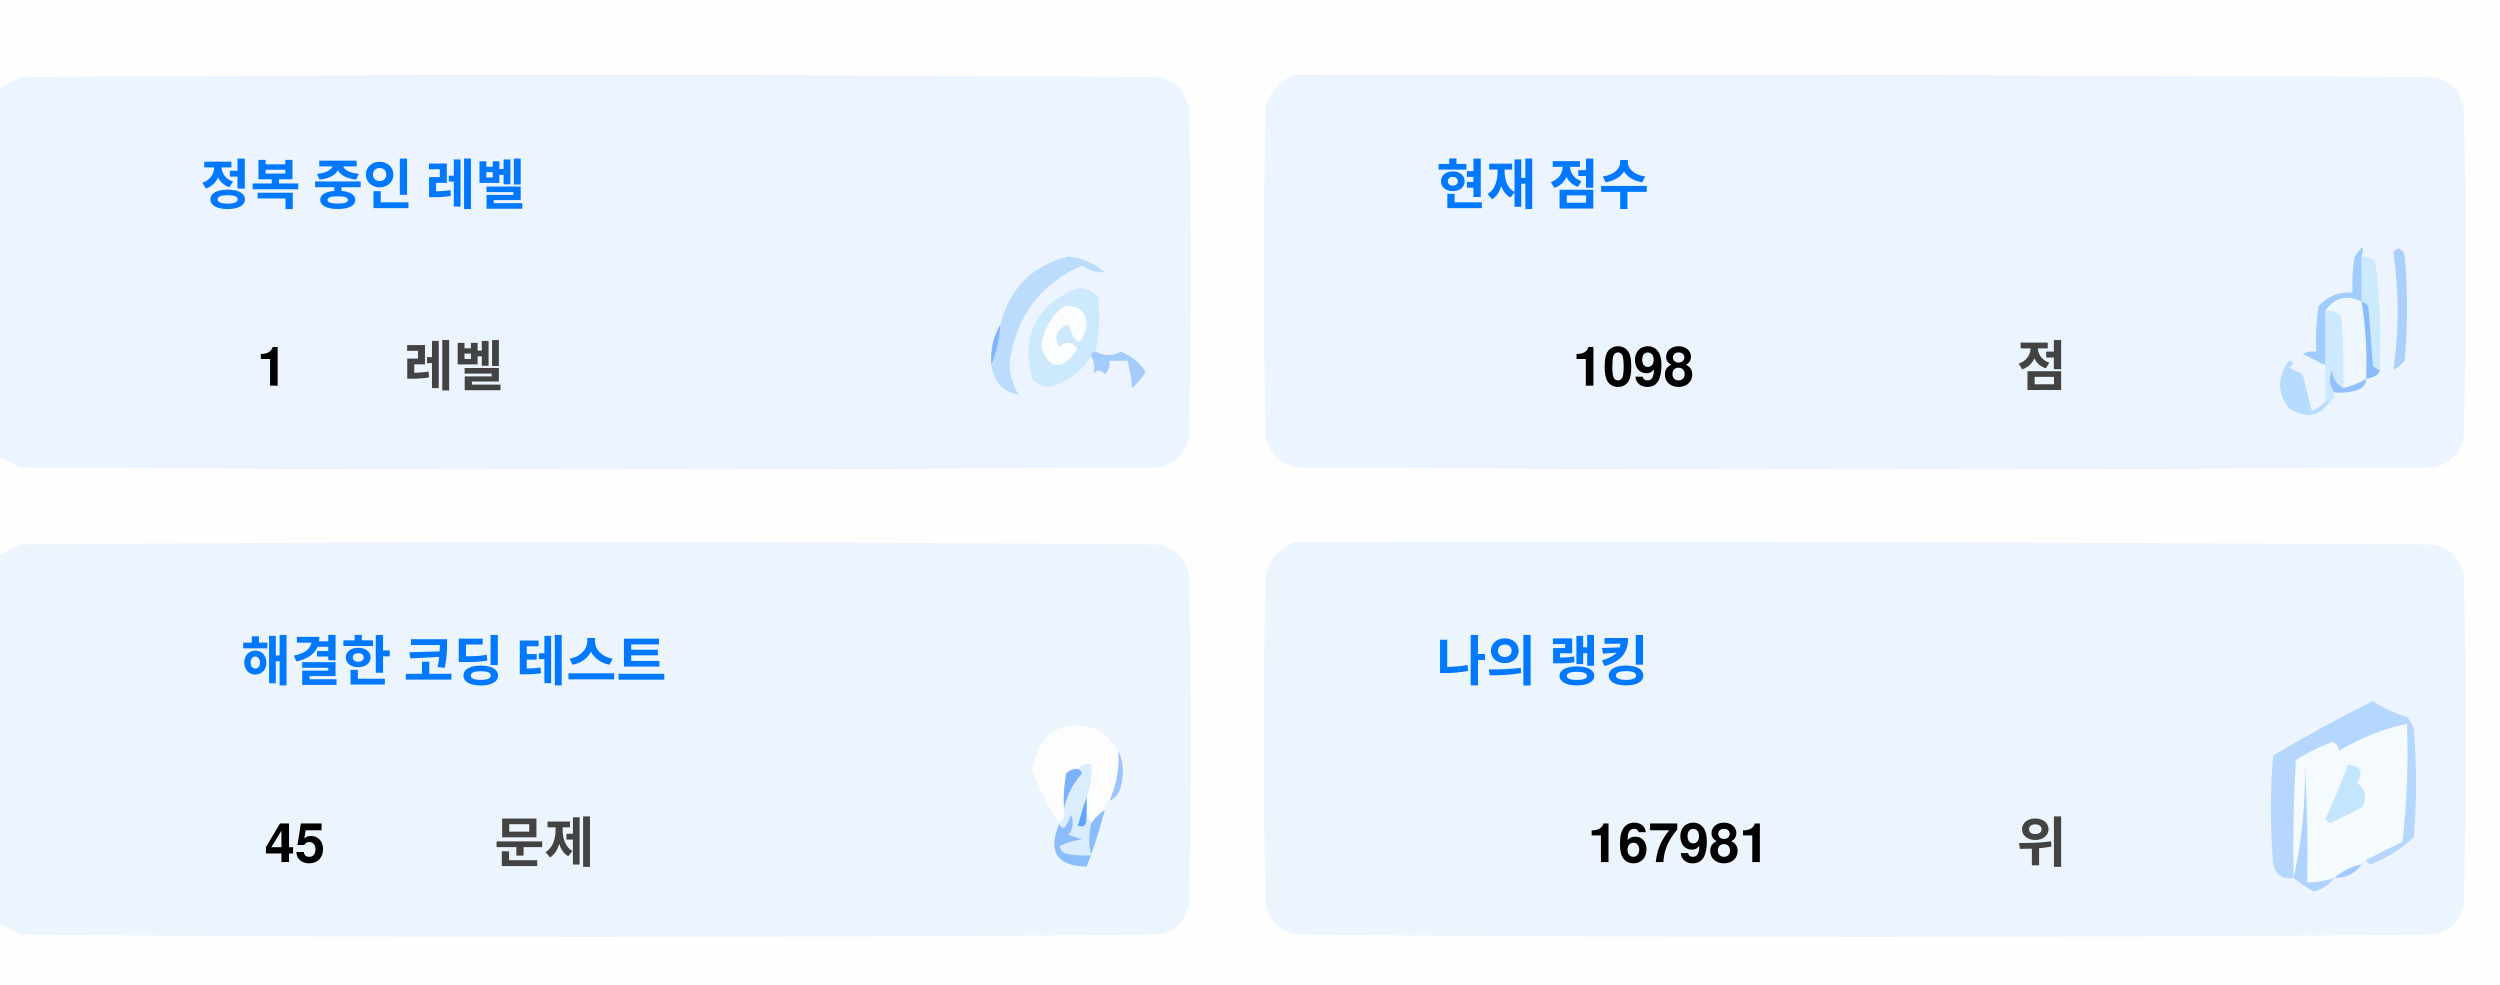
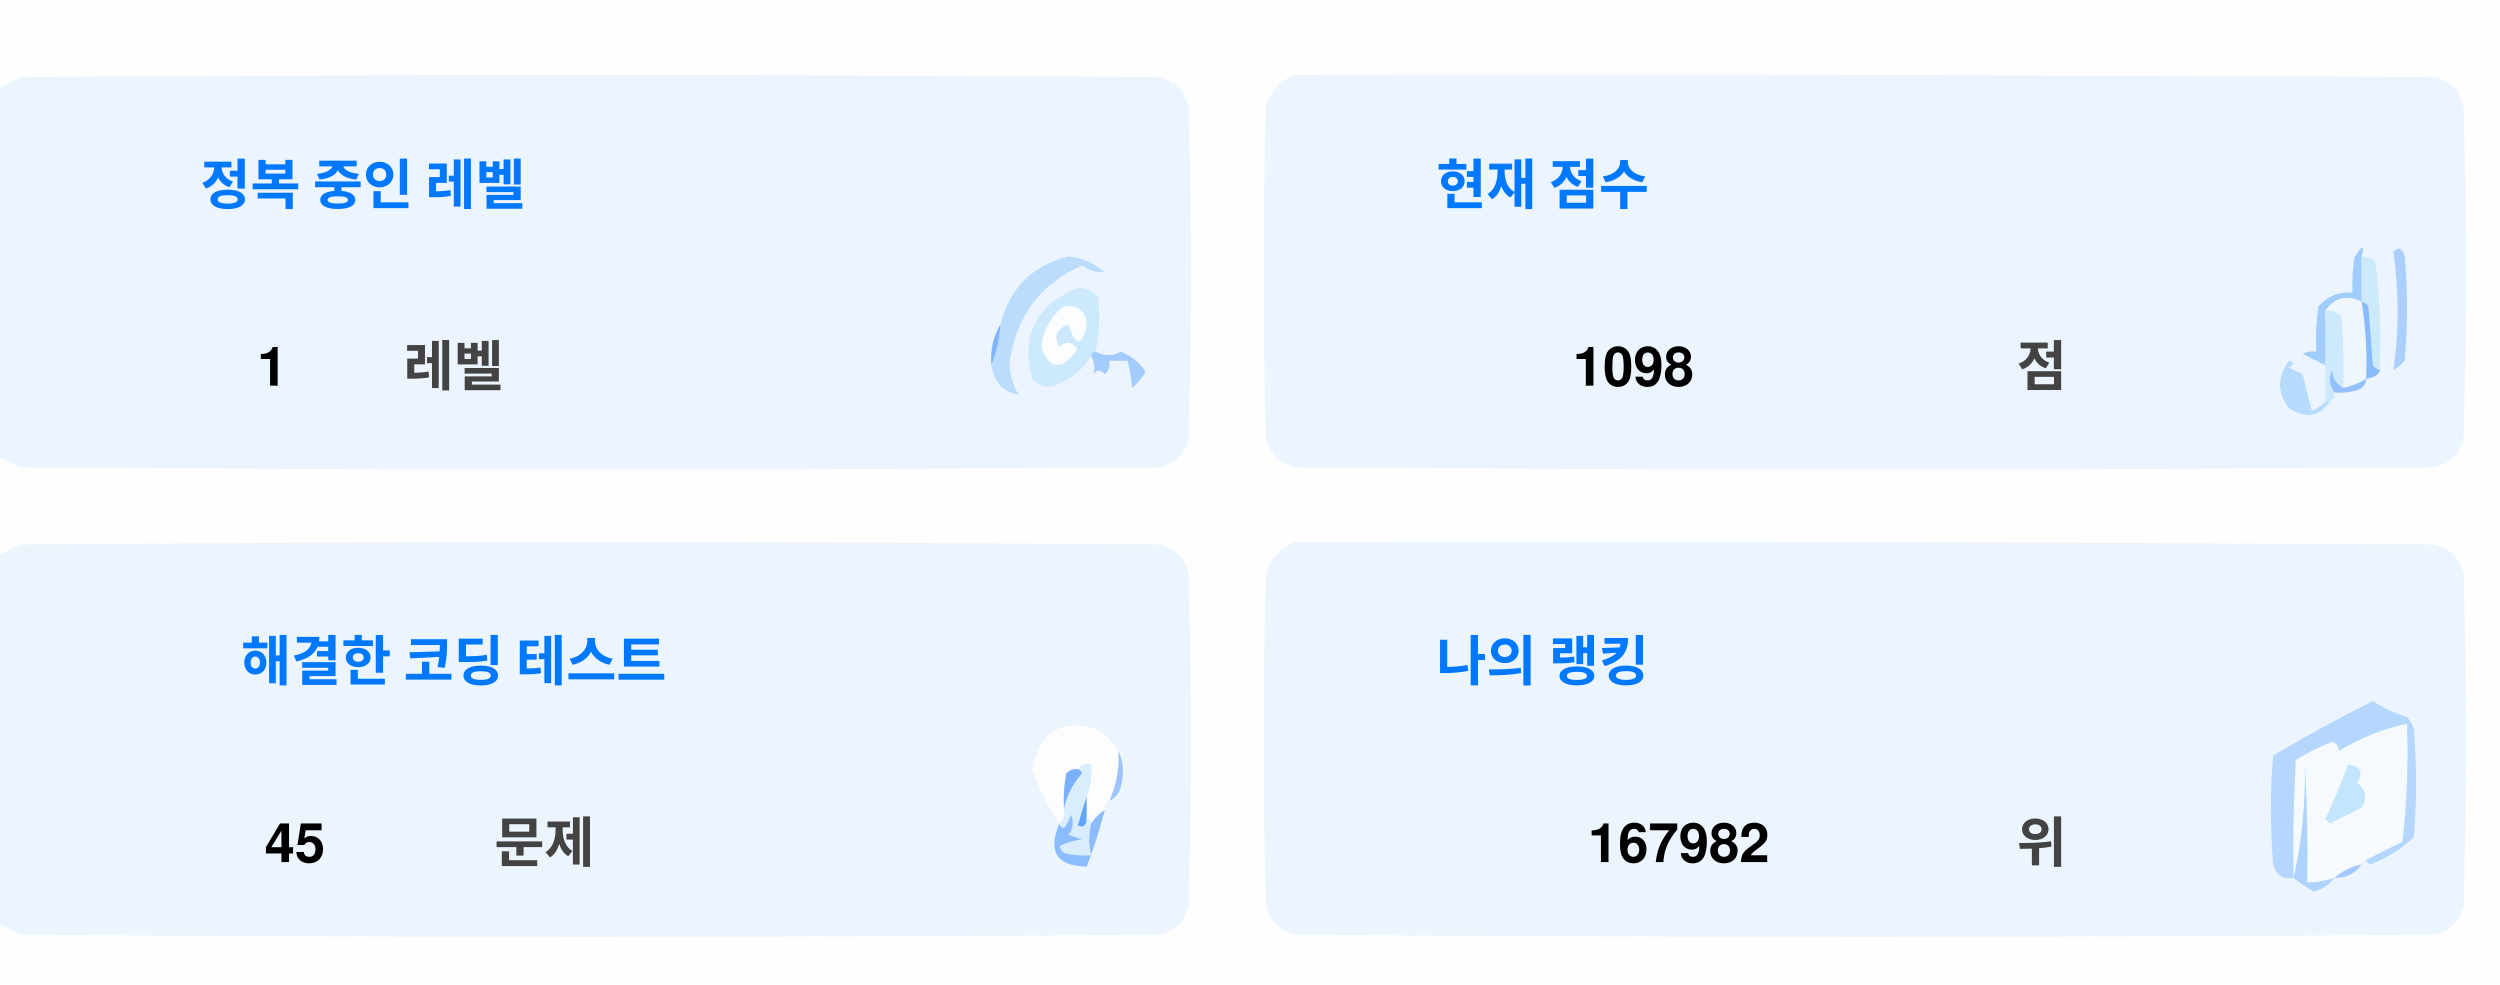
<svg xmlns="http://www.w3.org/2000/svg" version="1.1" width="551px" height="217px" style="shape-rendering:geometricPrecision; text-rendering:geometricPrecision; image-rendering:optimizeQuality; fill-rule:evenodd; clip-rule:evenodd">
  <style>.title {fill: #434343;font-size: 1rem;line-height: 1.5rem;font-weight: bold;font-family: -apple-system, BlinkMacSystemFont, Segoe UI, Helvetica, Arial, sans-serif, Apple Color Emoji, Segoe UI Emoji;}.desc {fill: #434343;font-size: 2.5rem;font-weight: bold;line-height: 1.5rem;font-family: -apple-system, BlinkMacSystemFont, Segoe UI, Helvetica, Arial, sans-serif, Apple Color Emoji, Segoe UI Emoji;}.desc-2 {fill: #434343;font-size: 1rem;font-weight: bold;line-height: 1.5rem;font-family: -apple-system, BlinkMacSystemFont, Segoe UI, Helvetica, Arial, sans-serif, Apple Color Emoji, Segoe UI Emoji;}.text, .desc {animation: twinkling 4s ease-in-out infinite;}@keyframes twinkling {40% { opacity: 1; }50% { opacity: 0.5; }60% { opacity: 1; }70% { opacity: 0.5; }80% { opacity: 1; }}</style>
  <g>
    <path style="opacity:1" fill="#fefefe" d="M -0.5,-0.5 C 183.167,-0.5 366.833,-0.5 550.5,-0.5C 550.5,71.833 550.5,144.167 550.5,216.5C 366.833,216.5 183.167,216.5 -0.5,216.5C -0.5,212.167 -0.5,207.833 -0.5,203.5C 1.14,204.32 2.807,205.153 4.5,206C 88.167,206.667 171.833,206.667 255.5,206C 259,205.167 261.167,203 262,199.5C 262.667,175.167 262.667,150.833 262,126.5C 261.167,123 259,120.833 255.5,120C 171.833,119.333 88.167,119.333 4.5,120C 2.807,120.847 1.14,121.68 -0.5,122.5C -0.5,115.167 -0.5,107.833 -0.5,100.5C 1.14,101.32 2.807,102.153 4.5,103C 88.167,103.667 171.833,103.667 255.5,103C 259,102.167 261.167,100 262,96.5C 262.667,72.167 262.667,47.833 262,23.5C 261.167,20 259,17.833 255.5,17C 171.833,16.333 88.167,16.333 4.5,17C 2.807,17.847 1.14,18.68 -0.5,19.5C -0.5,12.833 -0.5,6.167 -0.5,-0.5 Z" />
  </g>
  <g>
    <path style="opacity:1" fill="#ecf5ff" d="M -0.5,100.5 C -0.5,73.5 -0.5,46.5 -0.5,19.5C 1.14,18.68 2.807,17.847 4.5,17C 88.167,16.333 171.833,16.333 255.5,17C 259,17.833 261.167,20 262,23.5C 262.667,47.833 262.667,72.167 262,96.5C 261.167,100 259,102.167 255.5,103C 171.833,103.667 88.167,103.667 4.5,103C 2.807,102.153 1.14,101.32 -0.5,100.5 Z" />
  </g>
  <g>
    <path style="opacity:1" fill="#ecf5ff" d="M 285.5,16.5 C 369.167,16.333 452.834,16.5 536.5,17C 540,17.833 542.167,20 543,23.5C 543.667,47.833 543.667,72.167 543,96.5C 542.167,100 540,102.167 536.5,103C 452.833,103.667 369.167,103.667 285.5,103C 282,102.167 279.833,100 279,96.5C 278.333,72.167 278.333,47.833 279,23.5C 280.018,19.985 282.185,17.652 285.5,16.5 Z" />
  </g>
  <g>
    <path style="opacity:1" fill="#cdeafd" d="M 520.5,56.5 C 521.583,56.539 522.583,56.873 523.5,57.5C 524.498,65.472 524.831,73.472 524.5,81.5C 523.883,81.389 523.383,81.056 523,80.5C 522.667,76.167 522.333,71.833 522,67.5C 521.617,66.944 521.117,66.611 520.5,66.5C 520.5,63.167 520.5,59.833 520.5,56.5 Z" />
  </g>
  <g>
    <path style="opacity:1" fill="#abcfff" d="M 527.5,55.5 C 528.566,54.308 529.399,54.641 530,56.5C 530.667,64.167 530.667,71.833 530,79.5C 529.311,80.357 528.478,81.023 527.5,81.5C 528.758,73.08 528.758,64.414 527.5,55.5 Z" />
  </g>
  <g>
    <path style="opacity:1" fill="#bbdcfd" d="M 218.5,80.5 C 219.657,77.727 220.324,74.727 220.5,71.5C 222.49,63.51 227.49,58.51 235.5,56.5C 238.528,56.847 241.194,58.014 243.5,60C 241.744,60.141 240.078,59.641 238.5,58.5C 229.247,62.607 223.914,69.773 222.5,80C 222.565,82.526 223.232,84.859 224.5,87C 221.07,86.397 219.07,84.231 218.5,80.5 Z" />
  </g>
  <g>
    <path style="opacity:1" fill="#cde9fd" d="M 241.5,77.5 C 240.833,77.5 240.5,77.833 240.5,78.5C 238.628,81.529 235.961,83.695 232.5,85C 230.536,85.624 228.869,85.124 227.5,83.5C 225.021,73.791 228.354,67.124 237.5,63.5C 239.374,63.39 240.874,64.056 242,65.5C 242.497,69.524 242.331,73.524 241.5,77.5 Z" />
  </g>
  <g>
    <path style="opacity:1" fill="#fcfdfe" d="M 234.5,67.5 C 237.826,67.162 239.493,68.662 239.5,72C 238.334,76.434 237,76.267 235.5,71.5C 232.832,72.515 232.166,74.182 233.5,76.5C 235.017,75.089 236.351,75.256 237.5,77C 234.006,81.771 231.34,81.605 229.5,76.5C 229.904,72.771 231.571,69.771 234.5,67.5 Z" />
  </g>
  <g>
    <path style="opacity:1" fill="#a1ccfe" d="M 520.5,56.5 C 520.5,59.833 520.5,63.167 520.5,66.5C 517.238,64.922 514.572,65.589 512.5,68.5C 512.617,72.81 512.617,76.81 512.5,80.5C 510.86,79.68 509.193,78.847 507.5,78C 508.448,77.517 509.448,77.35 510.5,77.5C 510.335,74.15 510.502,70.817 511,67.5C 512.995,65.253 515.495,64.253 518.5,64.5C 518.336,61.813 518.503,59.146 519,56.5C 520.731,53.969 521.231,53.969 520.5,56.5 Z" />
  </g>
  <g>
    <path style="opacity:1" fill="#cde9fd" d="M 512.5,68.5 C 513.822,68.33 514.989,68.663 516,69.5C 516.499,74.823 516.666,80.156 516.5,85.5C 514.955,84.77 514.122,83.437 514,81.5C 513.22,83.387 513.387,85.054 514.5,86.5C 514.672,87.492 514.338,88.158 513.5,88.5C 513.167,88.5 512.833,88.5 512.5,88.5C 512.5,85.833 512.5,83.167 512.5,80.5C 512.617,76.81 512.617,72.81 512.5,68.5 Z" />
  </g>
  <g>
    <path style="opacity:1" fill="#eef6fe" d="M 520.5,66.5 C 521.407,72.106 521.74,77.773 521.5,83.5C 519.95,84.441 518.284,85.108 516.5,85.5C 516.666,80.156 516.499,74.823 516,69.5C 514.989,68.663 513.822,68.33 512.5,68.5C 514.572,65.589 517.238,64.922 520.5,66.5 Z" />
  </g>
  <g>
    <path style="opacity:1" fill="#88bcff" d="M 520.5,66.5 C 521.117,66.611 521.617,66.944 522,67.5C 522.333,71.833 522.667,76.167 523,80.5C 523.383,81.056 523.883,81.389 524.5,81.5C 524.445,82.469 523.445,83.136 521.5,83.5C 521.74,77.773 521.407,72.106 520.5,66.5 Z" />
  </g>
  <g>
    <path style="opacity:1" fill="#82b5fe" d="M 220.5,71.5 C 220.324,74.727 219.657,77.727 218.5,80.5C 218.215,77.171 218.882,74.171 220.5,71.5 Z" />
  </g>
  <g>
    <path style="opacity:1" fill="#a3cbfe" d="M 240.5,78.5 C 240.5,77.833 240.833,77.5 241.5,77.5C 243.391,78.536 245.224,78.536 247,77.5C 249.391,78.429 251.225,79.929 252.5,82C 251.681,83.319 250.681,84.486 249.5,85.5C 249.409,83.777 249.075,81.777 248.5,79.5C 247.167,79.5 245.833,79.5 244.5,79.5C 244.719,80.675 244.386,81.675 243.5,82.5C 242.575,81.359 241.741,81.359 241,82.5C 241.331,80.981 241.164,79.648 240.5,78.5 Z" />
  </g>
  <g>
    <path style="opacity:1" fill="#b7dbfd" d="M 512.5,88.5 C 512.833,88.5 513.167,88.5 513.5,88.5C 511.199,91.857 508.199,92.357 504.5,90C 501.872,86.535 501.872,83.035 504.5,79.5C 505.696,79.846 505.696,80.346 504.5,81C 505.5,81.5 506.5,82 507.5,82.5C 508.167,85.167 508.833,87.833 509.5,90.5C 510.739,90.058 511.739,89.391 512.5,88.5 Z" />
  </g>
  <g>
    <path style="opacity:1" fill="#92c1fe" d="M 516.5,85.5 C 518.284,85.108 519.95,84.441 521.5,83.5C 521.423,84.75 520.756,85.583 519.5,86C 517.866,86.493 516.199,86.66 514.5,86.5C 513.387,85.054 513.22,83.387 514,81.5C 514.122,83.437 514.955,84.77 516.5,85.5 Z" />
  </g>
  <g>
    <path style="opacity:1" fill="#ecf5fe" d="M -0.5,203.5 C -0.5,176.5 -0.5,149.5 -0.5,122.5C 1.14,121.68 2.807,120.847 4.5,120C 88.167,119.333 171.833,119.333 255.5,120C 259,120.833 261.167,123 262,126.5C 262.667,150.833 262.667,175.167 262,199.5C 261.167,203 259,205.167 255.5,206C 171.833,206.667 88.167,206.667 4.5,206C 2.807,205.153 1.14,204.32 -0.5,203.5 Z" />
  </g>
  <g>
    <path style="opacity:1" fill="#ecf5fe" d="M 285.5,119.5 C 369.167,119.333 452.834,119.5 536.5,120C 540,120.833 542.167,123 543,126.5C 543.667,150.833 543.667,175.167 543,199.5C 542.167,203 540,205.167 536.5,206C 452.833,206.667 369.167,206.667 285.5,206C 282,205.167 279.833,203 279,199.5C 278.333,175.167 278.333,150.833 279,126.5C 280.018,122.985 282.185,120.652 285.5,119.5 Z" />
  </g>
  <g>
    <path style="opacity:1" fill="#fdfdfe" d="M 246.5,165.5 C 246.758,169.367 246.092,173.034 244.5,176.5C 243.662,176.842 243.328,177.508 243.5,178.5C 242.272,179.306 241.272,180.306 240.5,181.5C 240.5,180.833 240.167,180.5 239.5,180.5C 239.5,178.833 239.5,177.167 239.5,175.5C 240.369,173.283 240.702,170.95 240.5,168.5C 239.209,168.263 238.209,168.596 237.5,169.5C 236.504,169.414 235.671,169.748 235,170.5C 234.503,173.146 234.336,175.813 234.5,178.5C 234.737,179.791 234.404,180.791 233.5,181.5C 230.986,177.806 228.986,173.806 227.5,169.5C 229.309,160.957 234.309,158.124 242.5,161C 244.07,162.397 245.404,163.897 246.5,165.5 Z" />
  </g>
  <g>
    <path style="opacity:1" fill="#f5faff" d="M 521.5,189.5 C 520.833,189.5 520.5,189.833 520.5,190.5C 518.181,190.992 516.181,191.992 514.5,193.5C 512.565,194.15 510.565,194.483 508.5,194.5C 508.666,185.827 508.5,177.16 508,168.5C 508.141,177.227 507.308,185.56 505.5,193.5C 505.334,184.827 505.5,176.16 506,167.5C 508.527,165.903 511.194,164.57 514,163.5C 515.011,163.892 515.511,164.559 515.5,165.5C 520.21,162.641 525.21,160.641 530.5,159.5C 530.831,168.192 530.498,176.859 529.5,185.5C 526.807,186.847 524.14,188.18 521.5,189.5 Z" />
  </g>
  <g>
    <path style="opacity:1" fill="#b6d7fd" d="M 521.5,189.5 C 524.14,188.18 526.807,186.847 529.5,185.5C 530.498,176.859 530.831,168.192 530.5,159.5C 525.21,160.641 520.21,162.641 515.5,165.5C 515.511,164.559 515.011,163.892 514,163.5C 511.194,164.57 508.527,165.903 506,167.5C 505.5,176.16 505.334,184.827 505.5,193.5C 503.089,193.863 501.589,192.863 501,190.5C 500.333,182.5 500.333,174.5 501,166.5C 508.173,162.246 515.507,158.246 523,154.5C 525.304,156.068 527.804,157.235 530.5,158C 531.126,158.75 531.626,159.584 532,160.5C 532.667,168.5 532.667,176.5 532,184.5C 529.292,187.111 526.125,189.111 522.5,190.5C 521.893,190.376 521.56,190.043 521.5,189.5 Z" />
  </g>
  <g>
    <path style="opacity:1" fill="#c3e5fe" d="M 517.5,168.5 C 520.317,168.801 520.984,170.134 519.5,172.5C 521.439,174.122 521.772,175.956 520.5,178C 518.167,179.167 515.833,180.333 513.5,181.5C 513.167,181.167 512.833,180.833 512.5,180.5C 514.414,176.515 516.081,172.515 517.5,168.5 Z" />
  </g>
  <g>
    <path style="opacity:1" fill="#7ab1fc" d="M 237.5,169.5 C 238.043,169.56 238.376,169.893 238.5,170.5C 236.395,172.836 235.062,175.503 234.5,178.5C 234.336,175.813 234.503,173.146 235,170.5C 235.671,169.748 236.504,169.414 237.5,169.5 Z" />
  </g>
  <g>
    <path style="opacity:1" fill="#afd3ff" d="M 514.5,193.5 C 513.378,194.947 511.878,195.947 510,196.5C 508.348,195.601 506.848,194.601 505.5,193.5C 507.308,185.56 508.141,177.227 508,168.5C 508.5,177.16 508.666,185.827 508.5,194.5C 510.565,194.483 512.565,194.15 514.5,193.5 Z" />
  </g>
  <g>
    <path style="opacity:1" fill="#9cc3fd" d="M 246.5,165.5 C 247.634,167.966 247.801,170.633 247,173.5C 246.623,174.942 245.79,175.942 244.5,176.5C 246.092,173.034 246.758,169.367 246.5,165.5 Z" />
  </g>
  <g>
    <path style="opacity:1" fill="#62a6fc" d="M 239.5,175.5 C 239.5,177.167 239.5,178.833 239.5,180.5C 239.483,182.028 238.816,182.528 237.5,182C 238.117,179.723 238.784,177.556 239.5,175.5 Z" />
  </g>
  <g>
    <path style="opacity:1" fill="#daedfe" d="M 237.5,169.5 C 238.209,168.596 239.209,168.263 240.5,168.5C 240.702,170.95 240.369,173.283 239.5,175.5C 238.784,177.556 238.117,179.723 237.5,182C 238.816,182.528 239.483,182.028 239.5,180.5C 240.167,180.5 240.5,180.833 240.5,181.5C 239.918,183.669 239.918,186.002 240.5,188.5C 238.473,188.662 236.473,188.495 234.5,188C 234.043,187.586 233.709,187.086 233.5,186.5C 235.078,185.702 236.744,185.202 238.5,185C 237.5,184.667 236.5,184.333 235.5,184C 236.554,182.612 236.72,181.112 236,179.5C 235.751,180.624 235.251,181.624 234.5,182.5C 233.893,182.376 233.56,182.043 233.5,181.5C 234.404,180.791 234.737,179.791 234.5,178.5C 235.062,175.503 236.395,172.836 238.5,170.5C 238.376,169.893 238.043,169.56 237.5,169.5 Z" />
  </g>
  <g>
    <path style="opacity:1" fill="#8bbcfd" d="M 243.5,178.5 C 242.395,182.803 241.062,186.969 239.5,191C 232.857,190.847 230.857,187.68 233.5,181.5C 233.56,182.043 233.893,182.376 234.5,182.5C 235.251,181.624 235.751,180.624 236,179.5C 236.72,181.112 236.554,182.612 235.5,184C 236.5,184.333 237.5,184.667 238.5,185C 236.744,185.202 235.078,185.702 233.5,186.5C 233.709,187.086 234.043,187.586 234.5,188C 236.473,188.495 238.473,188.662 240.5,188.5C 239.918,186.002 239.918,183.669 240.5,181.5C 241.272,180.306 242.272,179.306 243.5,178.5 Z" />
  </g>
  <g>
    <path style="opacity:1" fill="#a4c8ff" d="M 520.5,190.5 C 519.089,192.539 517.089,193.539 514.5,193.5C 516.181,191.992 518.181,190.992 520.5,190.5 Z" />
  </g>
  <text text-anchor="middle" x="80" y="45" class="title" style="fill:#0078ff;" stroke="#none" stroke-width="1">정복 중인 레벨</text>
  <text text-anchor="middle" x="60" y="85" class="desc" style="fill:#000000;" stroke="#none" stroke-width="1">1</text>
  <text text-anchor="middle" x="100" y="85" class="desc-2" style="fill:#434343;" stroke="#none" stroke-width="1">레벨</text>
  <text text-anchor="middle" x="340" y="45" class="title" style="fill:#0078ff;" stroke="#none" stroke-width="1">현재 점수</text>
  <text text-anchor="middle" x="360" y="85" class="desc" style="fill:#000000;" stroke="#none" stroke-width="1">1098</text>
  <text text-anchor="middle" x="450" y="85" class="desc-2" style="fill:#434343;" stroke="#none" stroke-width="1">점</text>
  <text text-anchor="middle" x="100" y="150" class="title" style="fill:#0078ff;" stroke="#none" stroke-width="1">해결한 코딩 테스트</text>
  <text text-anchor="middle" x="65" y="190" class="desc" style="fill:#000000;" stroke="#none" stroke-width="1">45</text>
  <text text-anchor="middle" x="120" y="190" class="desc-2" style="fill:#434343;" stroke="#none" stroke-width="1">문제</text>
  <text text-anchor="middle" x="340" y="150" class="title" style="fill:#0078ff;" stroke="#none" stroke-width="1">나의 랭킹</text>
-   <text text-anchor="middle" x="370" y="190" class="desc" style="fill:#000000;" stroke="#none" stroke-width="1">167981</text>
+   <text text-anchor="middle" x="370" y="190" class="desc" style="fill:#000000;" stroke="#none" stroke-width="1">167982</text>
  <text text-anchor="middle" x="450" y="190" class="desc-2" style="fill:#434343;" stroke="#none" stroke-width="1">위</text>
</svg>
